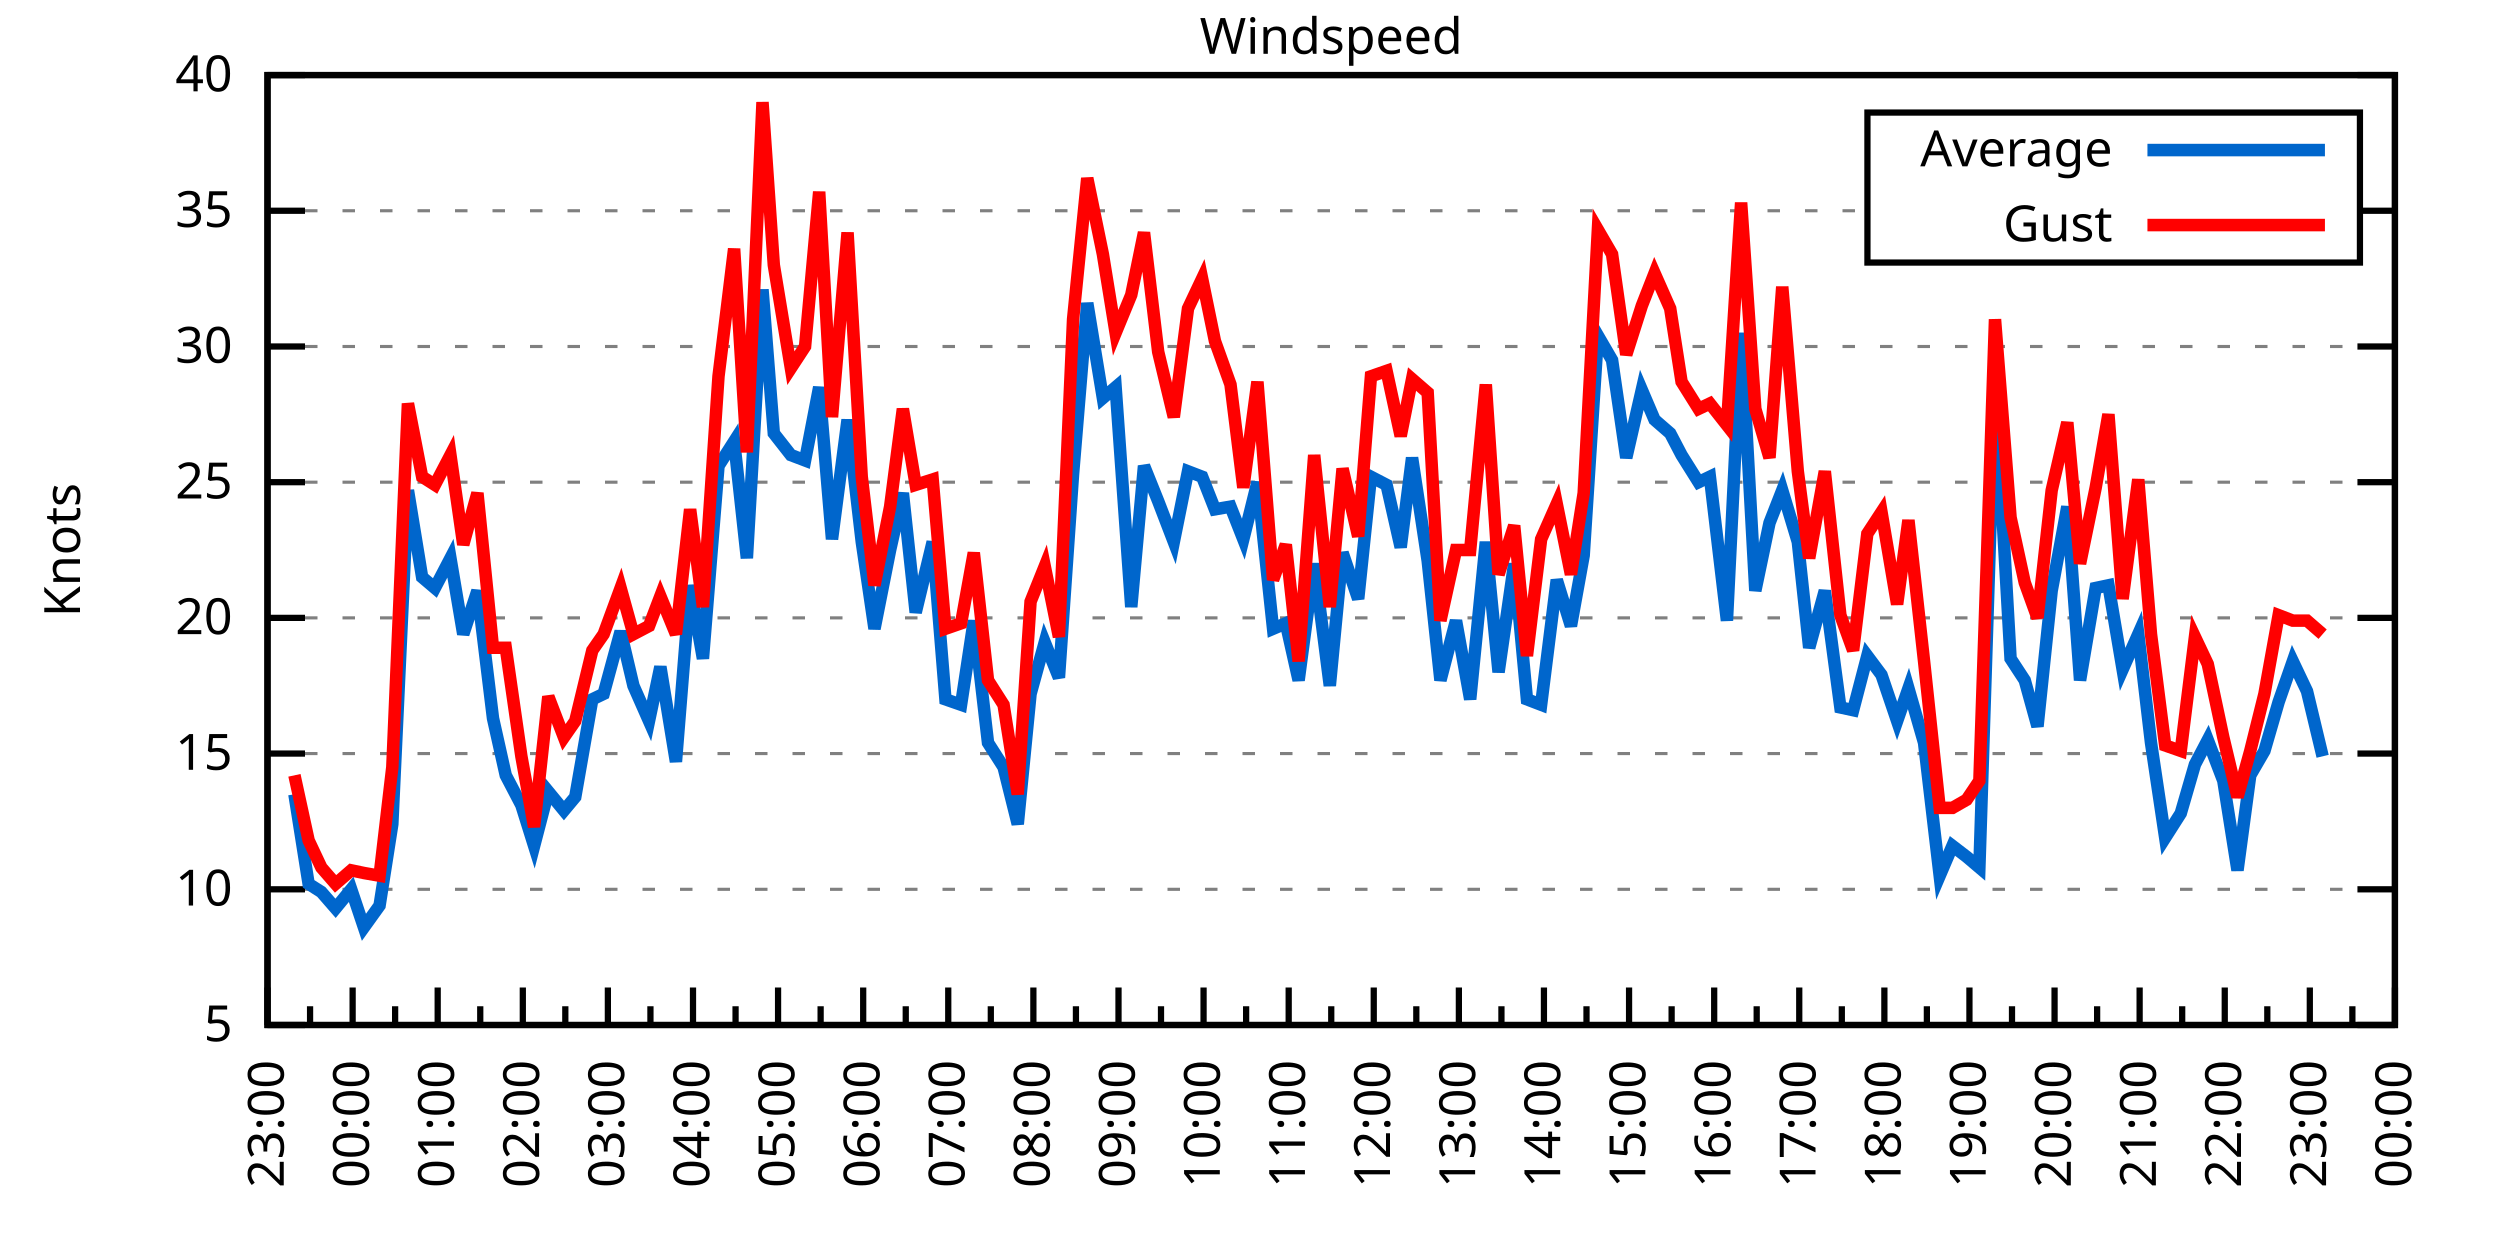
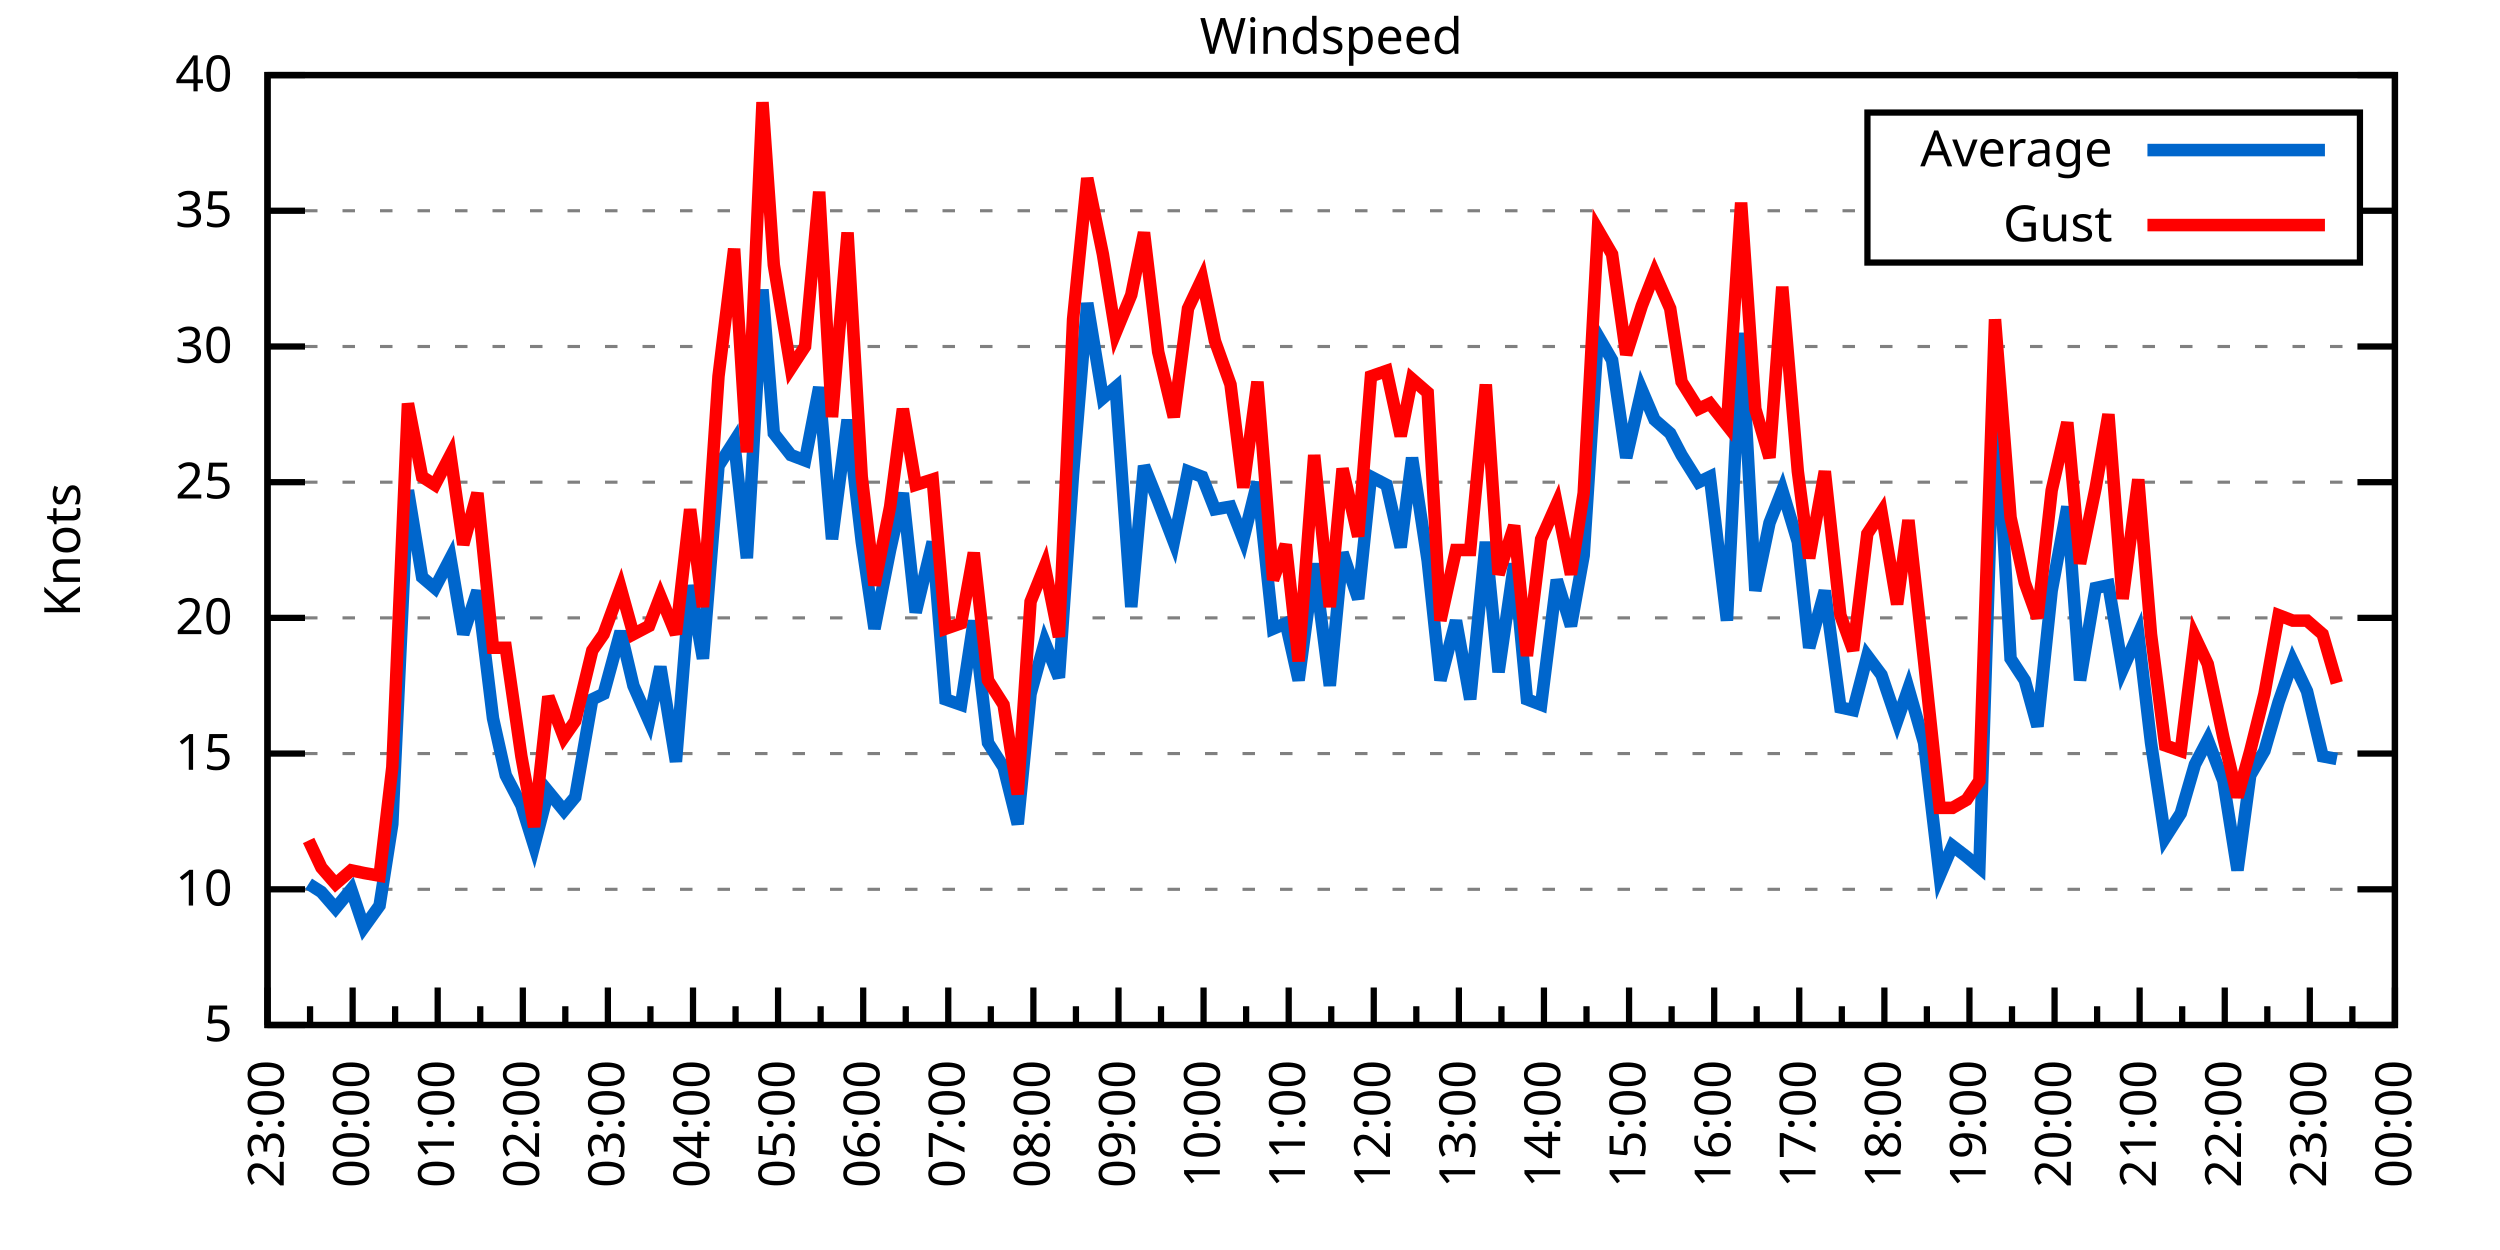
<svg xmlns="http://www.w3.org/2000/svg" xmlns:xlink="http://www.w3.org/1999/xlink" width="400" height="200" viewBox="0 0 400 200">
  <g id="gnuplot_canvas">
    <rect x="0" y="0" width="400" height="200" fill="none" />
    <defs>
      <circle id="gpDot" r="0.5" stroke-width="0.5" stroke="currentColor" />
      <path id="gpPt0" stroke-width="0.333" stroke="currentColor" d="M-1,0 h2 M0,-1 v2" />
      <path id="gpPt1" stroke-width="0.333" stroke="currentColor" d="M-1,-1 L1,1 M1,-1 L-1,1" />
      <path id="gpPt2" stroke-width="0.333" stroke="currentColor" d="M-1,0 L1,0 M0,-1 L0,1 M-1,-1 L1,1 M-1,1 L1,-1" />
      <rect id="gpPt3" stroke-width="0.333" stroke="currentColor" x="-1" y="-1" width="2" height="2" />
      <rect id="gpPt4" stroke-width="0.333" stroke="currentColor" fill="currentColor" x="-1" y="-1" width="2" height="2" />
      <circle id="gpPt5" stroke-width="0.333" stroke="currentColor" cx="0" cy="0" r="1" />
      <use xlink:href="#gpPt5" id="gpPt6" fill="currentColor" stroke="none" />
      <path id="gpPt7" stroke-width="0.333" stroke="currentColor" d="M0,-1.33 L-1.33,0.67 L1.33,0.67 z" />
      <use xlink:href="#gpPt7" id="gpPt8" fill="currentColor" stroke="none" />
      <use xlink:href="#gpPt7" id="gpPt9" stroke="currentColor" transform="rotate(180)" />
      <use xlink:href="#gpPt9" id="gpPt10" fill="currentColor" stroke="none" />
      <use xlink:href="#gpPt3" id="gpPt11" stroke="currentColor" transform="rotate(45)" />
      <use xlink:href="#gpPt11" id="gpPt12" fill="currentColor" stroke="none" />
      <path id="gpPt13" stroke-width="0.333" stroke="currentColor" d="M0,1.330 L1.265,0.411 L0.782,-1.067 L-0.782,-1.076 L-1.265,0.411 z" />
      <use xlink:href="#gpPt13" id="gpPt14" fill="currentColor" stroke="none" />
      <filter id="textbox" filterUnits="objectBoundingBox" x="0" y="0" height="1" width="1">
        <feFlood flood-color="white" flood-opacity="1" result="bgnd" />
        <feComposite in="SourceGraphic" in2="bgnd" operator="atop" />
      </filter>
      <filter id="greybox" filterUnits="objectBoundingBox" x="0" y="0" height="1" width="1">
        <feFlood flood-color="lightgrey" flood-opacity="1" result="grey" />
        <feComposite in="SourceGraphic" in2="grey" operator="atop" />
      </filter>
    </defs>
    <g fill="none" color="white" stroke="currentColor" stroke-width="1.00" stroke-linecap="butt" stroke-linejoin="miter">
</g>
    <g fill="none" color="black" stroke="currentColor" stroke-width="1.00" stroke-linecap="butt" stroke-linejoin="miter">
      <g stroke="none" shape-rendering="crispEdges">
        <polygon fill="rgb(255, 255, 255)" points="42.80,164.00 383.18,164.00 383.18,12.02 42.80,12.02 " />
      </g>
    </g>
    <g fill="none" color="black" stroke="currentColor" stroke-width="1.00" stroke-linecap="butt" stroke-linejoin="miter">
</g>
    <g fill="none" color="black" stroke="black" stroke-width="0.50" stroke-linecap="butt" stroke-linejoin="miter">
</g>
    <g fill="none" color="gray" stroke="currentColor" stroke-width="0.50" stroke-linecap="butt" stroke-linejoin="miter">
      <path stroke="gray" stroke-dasharray="2,4" class="gridline" d="M42.80,164.00 L383.19,164.00  " />
    </g>
    <g fill="none" color="gray" stroke="gray" stroke-width="1.00" stroke-linecap="butt" stroke-linejoin="miter">
</g>
    <g fill="none" color="black" stroke="currentColor" stroke-width="1.00" stroke-linecap="butt" stroke-linejoin="miter">
      <path stroke="black" d="M42.80,164.00 L48.80,164.00 M383.19,164.00 L377.19,164.00  " />
      <g transform="translate(37.20,166.60)" stroke="none" fill="black" font-family="Sans" font-size="8.00" text-anchor="end">
        <text>
          <tspan font-family="Sans"> 5</tspan>
        </text>
      </g>
    </g>
    <g fill="none" color="black" stroke="currentColor" stroke-width="1.00" stroke-linecap="butt" stroke-linejoin="miter">
</g>
    <g fill="none" color="black" stroke="black" stroke-width="0.50" stroke-linecap="butt" stroke-linejoin="miter">
</g>
    <g fill="none" color="gray" stroke="currentColor" stroke-width="0.50" stroke-linecap="butt" stroke-linejoin="miter">
      <path stroke="gray" stroke-dasharray="2,4" class="gridline" d="M42.80,142.29 L383.19,142.29  " />
    </g>
    <g fill="none" color="gray" stroke="gray" stroke-width="1.00" stroke-linecap="butt" stroke-linejoin="miter">
</g>
    <g fill="none" color="black" stroke="currentColor" stroke-width="1.00" stroke-linecap="butt" stroke-linejoin="miter">
      <path stroke="black" d="M42.80,142.29 L48.80,142.29 M383.19,142.29 L377.19,142.29  " />
      <g transform="translate(37.20,144.89)" stroke="none" fill="black" font-family="Sans" font-size="8.00" text-anchor="end">
        <text>
          <tspan font-family="Sans"> 10</tspan>
        </text>
      </g>
    </g>
    <g fill="none" color="black" stroke="currentColor" stroke-width="1.00" stroke-linecap="butt" stroke-linejoin="miter">
</g>
    <g fill="none" color="black" stroke="black" stroke-width="0.50" stroke-linecap="butt" stroke-linejoin="miter">
</g>
    <g fill="none" color="gray" stroke="currentColor" stroke-width="0.50" stroke-linecap="butt" stroke-linejoin="miter">
      <path stroke="gray" stroke-dasharray="2,4" class="gridline" d="M42.80,120.57 L383.19,120.57  " />
    </g>
    <g fill="none" color="gray" stroke="gray" stroke-width="1.00" stroke-linecap="butt" stroke-linejoin="miter">
</g>
    <g fill="none" color="black" stroke="currentColor" stroke-width="1.00" stroke-linecap="butt" stroke-linejoin="miter">
      <path stroke="black" d="M42.80,120.57 L48.80,120.57 M383.19,120.57 L377.19,120.57  " />
      <g transform="translate(37.20,123.17)" stroke="none" fill="black" font-family="Sans" font-size="8.00" text-anchor="end">
        <text>
          <tspan font-family="Sans"> 15</tspan>
        </text>
      </g>
    </g>
    <g fill="none" color="black" stroke="currentColor" stroke-width="1.00" stroke-linecap="butt" stroke-linejoin="miter">
</g>
    <g fill="none" color="black" stroke="black" stroke-width="0.50" stroke-linecap="butt" stroke-linejoin="miter">
</g>
    <g fill="none" color="gray" stroke="currentColor" stroke-width="0.50" stroke-linecap="butt" stroke-linejoin="miter">
      <path stroke="gray" stroke-dasharray="2,4" class="gridline" d="M42.80,98.86 L383.19,98.86  " />
    </g>
    <g fill="none" color="gray" stroke="gray" stroke-width="1.00" stroke-linecap="butt" stroke-linejoin="miter">
</g>
    <g fill="none" color="black" stroke="currentColor" stroke-width="1.00" stroke-linecap="butt" stroke-linejoin="miter">
      <path stroke="black" d="M42.80,98.86 L48.80,98.86 M383.19,98.86 L377.19,98.86  " />
      <g transform="translate(37.20,101.46)" stroke="none" fill="black" font-family="Sans" font-size="8.00" text-anchor="end">
        <text>
          <tspan font-family="Sans"> 20</tspan>
        </text>
      </g>
    </g>
    <g fill="none" color="black" stroke="currentColor" stroke-width="1.00" stroke-linecap="butt" stroke-linejoin="miter">
</g>
    <g fill="none" color="black" stroke="black" stroke-width="0.50" stroke-linecap="butt" stroke-linejoin="miter">
</g>
    <g fill="none" color="gray" stroke="currentColor" stroke-width="0.50" stroke-linecap="butt" stroke-linejoin="miter">
      <path stroke="gray" stroke-dasharray="2,4" class="gridline" d="M42.80,77.15 L383.19,77.15  " />
    </g>
    <g fill="none" color="gray" stroke="gray" stroke-width="1.00" stroke-linecap="butt" stroke-linejoin="miter">
</g>
    <g fill="none" color="black" stroke="currentColor" stroke-width="1.00" stroke-linecap="butt" stroke-linejoin="miter">
      <path stroke="black" d="M42.80,77.15 L48.80,77.15 M383.19,77.15 L377.19,77.15  " />
      <g transform="translate(37.20,79.75)" stroke="none" fill="black" font-family="Sans" font-size="8.00" text-anchor="end">
        <text>
          <tspan font-family="Sans"> 25</tspan>
        </text>
      </g>
    </g>
    <g fill="none" color="black" stroke="currentColor" stroke-width="1.00" stroke-linecap="butt" stroke-linejoin="miter">
</g>
    <g fill="none" color="black" stroke="black" stroke-width="0.50" stroke-linecap="butt" stroke-linejoin="miter">
</g>
    <g fill="none" color="gray" stroke="currentColor" stroke-width="0.50" stroke-linecap="butt" stroke-linejoin="miter">
      <path stroke="gray" stroke-dasharray="2,4" class="gridline" d="M42.80,55.44 L383.19,55.44  " />
    </g>
    <g fill="none" color="gray" stroke="gray" stroke-width="1.00" stroke-linecap="butt" stroke-linejoin="miter">
</g>
    <g fill="none" color="black" stroke="currentColor" stroke-width="1.00" stroke-linecap="butt" stroke-linejoin="miter">
      <path stroke="black" d="M42.80,55.44 L48.80,55.44 M383.19,55.44 L377.19,55.44  " />
      <g transform="translate(37.20,58.04)" stroke="none" fill="black" font-family="Sans" font-size="8.00" text-anchor="end">
        <text>
          <tspan font-family="Sans"> 30</tspan>
        </text>
      </g>
    </g>
    <g fill="none" color="black" stroke="currentColor" stroke-width="1.00" stroke-linecap="butt" stroke-linejoin="miter">
</g>
    <g fill="none" color="black" stroke="black" stroke-width="0.50" stroke-linecap="butt" stroke-linejoin="miter">
</g>
    <g fill="none" color="gray" stroke="currentColor" stroke-width="0.50" stroke-linecap="butt" stroke-linejoin="miter">
      <path stroke="gray" stroke-dasharray="2,4" class="gridline" d="M42.80,33.72 L298.79,33.72 M377.59,33.72 L383.19,33.72  " />
    </g>
    <g fill="none" color="gray" stroke="gray" stroke-width="1.00" stroke-linecap="butt" stroke-linejoin="miter">
</g>
    <g fill="none" color="black" stroke="currentColor" stroke-width="1.00" stroke-linecap="butt" stroke-linejoin="miter">
      <path stroke="black" d="M42.80,33.72 L48.80,33.72 M383.19,33.72 L377.19,33.72  " />
      <g transform="translate(37.20,36.32)" stroke="none" fill="black" font-family="Sans" font-size="8.00" text-anchor="end">
        <text>
          <tspan font-family="Sans"> 35</tspan>
        </text>
      </g>
    </g>
    <g fill="none" color="black" stroke="currentColor" stroke-width="1.00" stroke-linecap="butt" stroke-linejoin="miter">
</g>
    <g fill="none" color="black" stroke="black" stroke-width="0.50" stroke-linecap="butt" stroke-linejoin="miter">
</g>
    <g fill="none" color="gray" stroke="currentColor" stroke-width="0.50" stroke-linecap="butt" stroke-linejoin="miter">
      <path stroke="gray" stroke-dasharray="2,4" class="gridline" d="M42.80,12.01 L383.19,12.01  " />
    </g>
    <g fill="none" color="gray" stroke="gray" stroke-width="1.00" stroke-linecap="butt" stroke-linejoin="miter">
</g>
    <g fill="none" color="black" stroke="currentColor" stroke-width="1.00" stroke-linecap="butt" stroke-linejoin="miter">
      <path stroke="black" d="M42.80,12.01 L48.80,12.01 M383.19,12.01 L377.19,12.01  " />
      <g transform="translate(37.20,14.61)" stroke="none" fill="black" font-family="Sans" font-size="8.00" text-anchor="end">
        <text>
          <tspan font-family="Sans"> 40</tspan>
        </text>
      </g>
    </g>
    <g fill="none" color="black" stroke="currentColor" stroke-width="1.00" stroke-linecap="butt" stroke-linejoin="miter">
      <path stroke="black" d="M42.80,164.00 L42.80,158.00  " />
      <g transform="translate(45.40,169.60) rotate(270)" stroke="none" fill="black" font-family="Sans" font-size="8.00" text-anchor="end">
        <text>
          <tspan font-family="Sans">23:00</tspan>
        </text>
      </g>
    </g>
    <g fill="none" color="black" stroke="currentColor" stroke-width="1.00" stroke-linecap="butt" stroke-linejoin="miter">
      <path stroke="black" d="M49.61,164.00 L49.61,161.00 M56.42,164.00 L56.42,158.00  " />
      <g transform="translate(59.02,169.60) rotate(270)" stroke="none" fill="black" font-family="Sans" font-size="8.00" text-anchor="end">
        <text>
          <tspan font-family="Sans">00:00</tspan>
        </text>
      </g>
    </g>
    <g fill="none" color="black" stroke="currentColor" stroke-width="1.00" stroke-linecap="butt" stroke-linejoin="miter">
      <path stroke="black" d="M63.22,164.00 L63.22,161.00 M70.03,164.00 L70.03,158.00  " />
      <g transform="translate(72.63,169.60) rotate(270)" stroke="none" fill="black" font-family="Sans" font-size="8.00" text-anchor="end">
        <text>
          <tspan font-family="Sans">01:00</tspan>
        </text>
      </g>
    </g>
    <g fill="none" color="black" stroke="currentColor" stroke-width="1.00" stroke-linecap="butt" stroke-linejoin="miter">
      <path stroke="black" d="M76.84,164.00 L76.84,161.00 M83.65,164.00 L83.65,158.00  " />
      <g transform="translate(86.25,169.60) rotate(270)" stroke="none" fill="black" font-family="Sans" font-size="8.00" text-anchor="end">
        <text>
          <tspan font-family="Sans">02:00</tspan>
        </text>
      </g>
    </g>
    <g fill="none" color="black" stroke="currentColor" stroke-width="1.00" stroke-linecap="butt" stroke-linejoin="miter">
      <path stroke="black" d="M90.45,164.00 L90.45,161.00 M97.26,164.00 L97.26,158.00  " />
      <g transform="translate(99.86,169.60) rotate(270)" stroke="none" fill="black" font-family="Sans" font-size="8.00" text-anchor="end">
        <text>
          <tspan font-family="Sans">03:00</tspan>
        </text>
      </g>
    </g>
    <g fill="none" color="black" stroke="currentColor" stroke-width="1.00" stroke-linecap="butt" stroke-linejoin="miter">
      <path stroke="black" d="M104.07,164.00 L104.07,161.00 M110.88,164.00 L110.88,158.00  " />
      <g transform="translate(113.48,169.60) rotate(270)" stroke="none" fill="black" font-family="Sans" font-size="8.00" text-anchor="end">
        <text>
          <tspan font-family="Sans">04:00</tspan>
        </text>
      </g>
    </g>
    <g fill="none" color="black" stroke="currentColor" stroke-width="1.00" stroke-linecap="butt" stroke-linejoin="miter">
      <path stroke="black" d="M117.69,164.00 L117.69,161.00 M124.49,164.00 L124.49,158.00  " />
      <g transform="translate(127.09,169.60) rotate(270)" stroke="none" fill="black" font-family="Sans" font-size="8.00" text-anchor="end">
        <text>
          <tspan font-family="Sans">05:00</tspan>
        </text>
      </g>
    </g>
    <g fill="none" color="black" stroke="currentColor" stroke-width="1.00" stroke-linecap="butt" stroke-linejoin="miter">
      <path stroke="black" d="M131.30,164.00 L131.30,161.00 M138.11,164.00 L138.11,158.00  " />
      <g transform="translate(140.71,169.60) rotate(270)" stroke="none" fill="black" font-family="Sans" font-size="8.00" text-anchor="end">
        <text>
          <tspan font-family="Sans">06:00</tspan>
        </text>
      </g>
    </g>
    <g fill="none" color="black" stroke="currentColor" stroke-width="1.00" stroke-linecap="butt" stroke-linejoin="miter">
      <path stroke="black" d="M144.92,164.00 L144.92,161.00 M151.72,164.00 L151.72,158.00  " />
      <g transform="translate(154.32,169.60) rotate(270)" stroke="none" fill="black" font-family="Sans" font-size="8.00" text-anchor="end">
        <text>
          <tspan font-family="Sans">07:00</tspan>
        </text>
      </g>
    </g>
    <g fill="none" color="black" stroke="currentColor" stroke-width="1.00" stroke-linecap="butt" stroke-linejoin="miter">
      <path stroke="black" d="M158.53,164.00 L158.53,161.00 M165.34,164.00 L165.34,158.00  " />
      <g transform="translate(167.94,169.60) rotate(270)" stroke="none" fill="black" font-family="Sans" font-size="8.00" text-anchor="end">
        <text>
          <tspan font-family="Sans">08:00</tspan>
        </text>
      </g>
    </g>
    <g fill="none" color="black" stroke="currentColor" stroke-width="1.00" stroke-linecap="butt" stroke-linejoin="miter">
      <path stroke="black" d="M172.15,164.00 L172.15,161.00 M178.96,164.00 L178.96,158.00  " />
      <g transform="translate(181.56,169.60) rotate(270)" stroke="none" fill="black" font-family="Sans" font-size="8.00" text-anchor="end">
        <text>
          <tspan font-family="Sans">09:00</tspan>
        </text>
      </g>
    </g>
    <g fill="none" color="black" stroke="currentColor" stroke-width="1.00" stroke-linecap="butt" stroke-linejoin="miter">
      <path stroke="black" d="M185.76,164.00 L185.76,161.00 M192.57,164.00 L192.57,158.00  " />
      <g transform="translate(195.17,169.60) rotate(270)" stroke="none" fill="black" font-family="Sans" font-size="8.00" text-anchor="end">
        <text>
          <tspan font-family="Sans">10:00</tspan>
        </text>
      </g>
    </g>
    <g fill="none" color="black" stroke="currentColor" stroke-width="1.00" stroke-linecap="butt" stroke-linejoin="miter">
      <path stroke="black" d="M199.38,164.00 L199.38,161.00 M206.19,164.00 L206.19,158.00  " />
      <g transform="translate(208.79,169.60) rotate(270)" stroke="none" fill="black" font-family="Sans" font-size="8.00" text-anchor="end">
        <text>
          <tspan font-family="Sans">11:00</tspan>
        </text>
      </g>
    </g>
    <g fill="none" color="black" stroke="currentColor" stroke-width="1.00" stroke-linecap="butt" stroke-linejoin="miter">
      <path stroke="black" d="M213.00,164.00 L213.00,161.00 M219.80,164.00 L219.80,158.00  " />
      <g transform="translate(222.40,169.60) rotate(270)" stroke="none" fill="black" font-family="Sans" font-size="8.00" text-anchor="end">
        <text>
          <tspan font-family="Sans">12:00</tspan>
        </text>
      </g>
    </g>
    <g fill="none" color="black" stroke="currentColor" stroke-width="1.00" stroke-linecap="butt" stroke-linejoin="miter">
      <path stroke="black" d="M226.61,164.00 L226.61,161.00 M233.42,164.00 L233.42,158.00  " />
      <g transform="translate(236.02,169.60) rotate(270)" stroke="none" fill="black" font-family="Sans" font-size="8.00" text-anchor="end">
        <text>
          <tspan font-family="Sans">13:00</tspan>
        </text>
      </g>
    </g>
    <g fill="none" color="black" stroke="currentColor" stroke-width="1.00" stroke-linecap="butt" stroke-linejoin="miter">
      <path stroke="black" d="M240.23,164.00 L240.23,161.00 M247.03,164.00 L247.03,158.00  " />
      <g transform="translate(249.63,169.60) rotate(270)" stroke="none" fill="black" font-family="Sans" font-size="8.00" text-anchor="end">
        <text>
          <tspan font-family="Sans">14:00</tspan>
        </text>
      </g>
    </g>
    <g fill="none" color="black" stroke="currentColor" stroke-width="1.00" stroke-linecap="butt" stroke-linejoin="miter">
      <path stroke="black" d="M253.84,164.00 L253.84,161.00 M260.65,164.00 L260.65,158.00  " />
      <g transform="translate(263.25,169.60) rotate(270)" stroke="none" fill="black" font-family="Sans" font-size="8.00" text-anchor="end">
        <text>
          <tspan font-family="Sans">15:00</tspan>
        </text>
      </g>
    </g>
    <g fill="none" color="black" stroke="currentColor" stroke-width="1.00" stroke-linecap="butt" stroke-linejoin="miter">
      <path stroke="black" d="M267.46,164.00 L267.46,161.00 M274.27,164.00 L274.27,158.00  " />
      <g transform="translate(276.87,169.60) rotate(270)" stroke="none" fill="black" font-family="Sans" font-size="8.00" text-anchor="end">
        <text>
          <tspan font-family="Sans">16:00</tspan>
        </text>
      </g>
    </g>
    <g fill="none" color="black" stroke="currentColor" stroke-width="1.00" stroke-linecap="butt" stroke-linejoin="miter">
      <path stroke="black" d="M281.07,164.00 L281.07,161.00 M287.88,164.00 L287.88,158.00  " />
      <g transform="translate(290.48,169.60) rotate(270)" stroke="none" fill="black" font-family="Sans" font-size="8.00" text-anchor="end">
        <text>
          <tspan font-family="Sans">17:00</tspan>
        </text>
      </g>
    </g>
    <g fill="none" color="black" stroke="currentColor" stroke-width="1.00" stroke-linecap="butt" stroke-linejoin="miter">
      <path stroke="black" d="M294.69,164.00 L294.69,161.00 M301.50,164.00 L301.50,158.00  " />
      <g transform="translate(304.10,169.60) rotate(270)" stroke="none" fill="black" font-family="Sans" font-size="8.00" text-anchor="end">
        <text>
          <tspan font-family="Sans">18:00</tspan>
        </text>
      </g>
    </g>
    <g fill="none" color="black" stroke="currentColor" stroke-width="1.00" stroke-linecap="butt" stroke-linejoin="miter">
      <path stroke="black" d="M308.30,164.00 L308.30,161.00 M315.11,164.00 L315.11,158.00  " />
      <g transform="translate(317.71,169.60) rotate(270)" stroke="none" fill="black" font-family="Sans" font-size="8.00" text-anchor="end">
        <text>
          <tspan font-family="Sans">19:00</tspan>
        </text>
      </g>
    </g>
    <g fill="none" color="black" stroke="currentColor" stroke-width="1.00" stroke-linecap="butt" stroke-linejoin="miter">
      <path stroke="black" d="M321.92,164.00 L321.92,161.00 M328.73,164.00 L328.73,158.00  " />
      <g transform="translate(331.33,169.60) rotate(270)" stroke="none" fill="black" font-family="Sans" font-size="8.00" text-anchor="end">
        <text>
          <tspan font-family="Sans">20:00</tspan>
        </text>
      </g>
    </g>
    <g fill="none" color="black" stroke="currentColor" stroke-width="1.00" stroke-linecap="butt" stroke-linejoin="miter">
      <path stroke="black" d="M335.54,164.00 L335.54,161.00 M342.34,164.00 L342.34,158.00  " />
      <g transform="translate(344.94,169.60) rotate(270)" stroke="none" fill="black" font-family="Sans" font-size="8.00" text-anchor="end">
        <text>
          <tspan font-family="Sans">21:00</tspan>
        </text>
      </g>
    </g>
    <g fill="none" color="black" stroke="currentColor" stroke-width="1.00" stroke-linecap="butt" stroke-linejoin="miter">
      <path stroke="black" d="M349.15,164.00 L349.15,161.00 M355.96,164.00 L355.96,158.00  " />
      <g transform="translate(358.56,169.60) rotate(270)" stroke="none" fill="black" font-family="Sans" font-size="8.00" text-anchor="end">
        <text>
          <tspan font-family="Sans">22:00</tspan>
        </text>
      </g>
    </g>
    <g fill="none" color="black" stroke="currentColor" stroke-width="1.00" stroke-linecap="butt" stroke-linejoin="miter">
      <path stroke="black" d="M362.77,164.00 L362.77,161.00 M369.57,164.00 L369.57,158.00  " />
      <g transform="translate(372.17,169.60) rotate(270)" stroke="none" fill="black" font-family="Sans" font-size="8.00" text-anchor="end">
        <text>
          <tspan font-family="Sans">23:00</tspan>
        </text>
      </g>
    </g>
    <g fill="none" color="black" stroke="currentColor" stroke-width="1.00" stroke-linecap="butt" stroke-linejoin="miter">
      <path stroke="black" d="M376.38,164.00 L376.38,161.00 M383.19,164.00 L383.19,158.00  " />
      <g transform="translate(385.79,169.60) rotate(270)" stroke="none" fill="black" font-family="Sans" font-size="8.00" text-anchor="end">
        <text>
          <tspan font-family="Sans">00:00</tspan>
        </text>
      </g>
    </g>
    <g fill="none" color="black" stroke="currentColor" stroke-width="1.00" stroke-linecap="butt" stroke-linejoin="miter">
</g>
    <g fill="none" color="black" stroke="currentColor" stroke-width="1.00" stroke-linecap="butt" stroke-linejoin="miter">
      <path stroke="black" d="M42.80,12.01 L42.80,164.00 L383.19,164.00 L383.19,12.01 L42.80,12.01 Z  " />
    </g>
    <g fill="none" color="black" stroke="currentColor" stroke-width="1.00" stroke-linecap="butt" stroke-linejoin="miter">
      <g transform="translate(12.80,88.01) rotate(270)" stroke="none" fill="black" font-family="Sans" font-size="8.00" text-anchor="middle">
        <text>
          <tspan font-family="Sans">Knots</tspan>
        </text>
      </g>
    </g>
    <g fill="none" color="black" stroke="currentColor" stroke-width="1.00" stroke-linecap="butt" stroke-linejoin="miter">
</g>
    <g fill="none" color="black" stroke="currentColor" stroke-width="1.00" stroke-linecap="butt" stroke-linejoin="miter">
      <path stroke="black" d="M298.79,42.01 L298.79,18.01 L377.59,18.01 L377.59,42.01 L298.79,42.01 Z  " />
    </g>
    <g id="Windspeed_plot_1">
      <g fill="none" color="white" stroke="black" stroke-width="2.00" stroke-linecap="butt" stroke-linejoin="miter">
</g>
      <g fill="none" color="black" stroke="currentColor" stroke-width="2.00" stroke-linecap="butt" stroke-linejoin="miter">
        <g transform="translate(337.99,26.61)" stroke="none" fill="black" font-family="Sans" font-size="8.00" text-anchor="end">
          <text>
            <tspan font-family="Sans">Average</tspan>
          </text>
        </g>
      </g>
      <g fill="none" color="black" stroke="currentColor" stroke-width="2.00" stroke-linecap="butt" stroke-linejoin="miter">
-         <path stroke="rgb(  0, 102, 204)" d="M343.59,24.01 L371.99,24.01 M47.11,127.09 L49.38,141.42 L51.42,142.72 L53.69,145.33 L56.19,142.29 L58.23,148.37   L60.73,144.89 L62.77,131.86 L65.27,78.45 L67.54,92.35 L69.58,94.08 L72.07,89.31 L74.12,101.47 L76.39,94.52   L78.88,114.93 L80.92,124.05 L83.42,128.83 L85.46,135.34 L87.73,126.65 L90.23,129.69 L92.04,127.52 L94.77,111.89   L96.58,111.02 L99.30,101.03 L101.35,109.72 L103.84,115.36 L105.66,106.68 L108.15,121.88 L110.42,93.65 L112.47,105.38   L114.96,74.54 L117.46,70.63 L119.50,89.31 L122.00,46.32 L123.81,69.33 L126.54,72.81 L128.81,73.67 L131.07,61.95   L133.12,86.27 L135.61,67.16 L137.88,86.70 L139.92,100.60 L142.42,88.00 L144.46,78.89 L146.51,97.99 L149.23,86.70   L151.27,111.89 L153.77,112.76 L155.81,99.30 L158.08,118.84 L160.57,122.75 L162.84,131.86 L164.89,111.02 L167.16,102.77   L169.43,108.42 L171.69,75.85 L173.96,48.49 L176.46,63.69 L178.50,61.95 L181.00,97.12 L183.04,74.54 L185.31,80.19   L187.81,86.70 L190.08,75.41 L192.34,76.28 L194.39,81.49 L196.88,81.06 L198.93,86.27 L201.19,77.15 L203.69,100.60   L205.73,99.73 L207.78,108.85 L210.27,90.18 L212.77,109.72 L214.81,88.44 L217.31,95.82 L219.35,76.28 L221.85,77.58   L224.11,87.57 L225.93,73.24 L228.43,89.74 L230.47,108.85 L232.96,99.30 L235.23,111.89 L237.73,86.70 L239.77,107.55   L242.27,90.18 L244.31,111.89 L246.58,112.76 L249.08,92.78 L251.35,100.16 L253.39,88.87 L255.66,53.70 L257.93,57.61   L260.20,73.24 L262.69,62.38 L264.73,67.16 L267.23,69.33 L269.05,72.81 L271.77,77.15 L273.58,76.28 L276.31,99.30   L278.58,53.26 L280.85,94.52 L283.12,83.66 L285.16,78.45 L287.65,86.70 L289.47,103.64 L291.97,94.52 L294.46,113.19   L296.50,113.63 L298.77,104.94 L301.04,107.98 L303.54,115.36 L305.35,110.15 L307.85,118.84 L310.35,140.12 L312.39,135.34   L314.66,137.08 L316.70,138.81 L319.20,61.52 L321.69,105.38 L323.96,108.85 L326.00,116.23 L328.27,94.52 L330.77,81.06   L332.81,108.85 L335.31,94.08 L337.35,93.65 L339.62,107.11 L342.12,101.47 L344.16,118.84 L346.43,134.04 L348.92,130.13   L351.19,122.31 L353.24,118.40 L355.73,124.92 L358.00,139.25 L360.04,124.05 L362.31,120.14 L364.58,112.32 L366.85,105.81   L369.12,110.59 L371.62,121.01  " />
+         <path stroke="rgb(  0, 102, 204)" d="M343.59,24.01 L371.99,24.01 M49.38,141.42 L51.42,142.72 L53.69,145.33 L56.19,142.29 L58.23,148.37 L60.73,144.89   L62.77,131.86 L65.27,78.45 L67.54,92.35 L69.58,94.08 L72.07,89.31 L74.12,101.47 L76.39,94.52 L78.88,114.93   L80.92,124.05 L83.42,128.83 L85.46,135.34 L87.73,126.65 L90.23,129.69 L92.04,127.52 L94.77,111.89 L96.58,111.02   L99.30,101.03 L101.35,109.72 L103.84,115.36 L105.66,106.68 L108.15,121.88 L110.42,93.65 L112.47,105.38 L114.96,74.54   L117.46,70.63 L119.50,89.31 L122.00,46.32 L123.81,69.33 L126.54,72.81 L128.81,73.67 L131.07,61.95 L133.12,86.27   L135.61,67.16 L137.88,86.70 L139.92,100.60 L142.42,88.00 L144.46,78.89 L146.51,97.99 L149.23,86.70 L151.27,111.89   L153.77,112.76 L155.81,99.30 L158.08,118.84 L160.57,122.75 L162.84,131.86 L164.89,111.02 L167.16,102.77 L169.43,108.42   L171.69,75.85 L173.96,48.49 L176.46,63.69 L178.50,61.95 L181.00,97.12 L183.04,74.54 L185.31,80.19 L187.81,86.70   L190.08,75.41 L192.34,76.28 L194.39,81.49 L196.88,81.06 L198.93,86.27 L201.19,77.15 L203.69,100.60 L205.73,99.73   L207.78,108.85 L210.27,90.18 L212.77,109.72 L214.81,88.44 L217.31,95.82 L219.35,76.28 L221.85,77.58 L224.11,87.57   L225.93,73.24 L228.43,89.74 L230.47,108.85 L232.96,99.30 L235.23,111.89 L237.73,86.70 L239.77,107.55 L242.27,90.18   L244.31,111.89 L246.58,112.76 L249.08,92.78 L251.35,100.16 L253.39,88.87 L255.66,53.70 L257.93,57.61 L260.20,73.24   L262.69,62.38 L264.73,67.16 L267.23,69.33 L269.05,72.81 L271.77,77.15 L273.58,76.28 L276.31,99.30 L278.58,53.26   L280.85,94.52 L283.12,83.66 L285.16,78.45 L287.65,86.70 L289.47,103.64 L291.97,94.52 L294.46,113.19 L296.50,113.63   L298.77,104.94 L301.04,107.98 L303.54,115.36 L305.35,110.15 L307.85,118.84 L310.35,140.12 L312.39,135.34 L314.66,137.08   L316.70,138.81 L319.20,61.52 L321.69,105.38 L323.96,108.85 L326.00,116.23 L328.27,94.52 L330.77,81.06 L332.81,108.85   L335.31,94.08 L337.35,93.65 L339.62,107.11 L342.12,101.47 L344.16,118.84 L346.43,134.04 L348.92,130.13 L351.19,122.31   L353.24,118.40 L355.73,124.92 L358.00,139.25 L360.04,124.05 L362.31,120.14 L364.58,112.32 L366.85,105.81 L369.12,110.59   L371.62,121.01 L373.89,121.44  " />
      </g>
    </g>
    <g id="Windspeed_plot_2">
      <g fill="none" color="black" stroke="currentColor" stroke-width="2.00" stroke-linecap="butt" stroke-linejoin="miter">
        <g transform="translate(337.99,38.61)" stroke="none" fill="black" font-family="Sans" font-size="8.00" text-anchor="end">
          <text>
            <tspan font-family="Sans">Gust</tspan>
          </text>
        </g>
      </g>
      <g fill="none" color="black" stroke="currentColor" stroke-width="2.00" stroke-linecap="butt" stroke-linejoin="miter">
-         <path stroke="rgb(255,   0,   0)" d="M343.59,36.01 L371.99,36.01 M47.11,124.05 L49.38,134.47 L51.42,138.81 L53.69,141.42 L56.19,139.25 L58.23,139.68   L60.73,140.12 L62.77,122.75 L65.27,64.56 L67.54,76.28 L69.58,77.58 L72.07,72.81 L74.12,87.14 L76.39,78.89   L78.88,103.64 L80.92,103.64 L83.42,121.01 L85.46,132.30 L87.73,111.45 L90.23,117.97 L92.04,115.36 L94.77,104.07   L96.58,101.47 L99.30,94.08 L101.35,101.47 L103.84,100.16 L105.66,95.39 L108.15,101.47 L110.42,81.49 L112.47,97.12   L114.96,60.21 L117.46,39.80 L119.50,72.37 L122.00,16.35 L123.81,42.41 L126.54,58.91 L128.81,55.44 L131.07,30.68   L133.12,66.73 L135.61,37.20 L137.88,76.28 L139.92,93.65 L142.42,81.06 L144.46,65.42 L146.51,77.58 L149.23,76.71   L151.27,100.60 L153.77,99.73 L155.81,88.44 L158.08,108.85 L160.57,112.76 L162.84,127.09 L164.89,96.26 L167.16,90.61   L169.43,101.90 L171.69,51.09 L173.96,28.51 L176.46,40.67 L178.50,53.26 L181.00,47.18 L183.04,37.20 L185.31,56.30   L187.81,66.73 L190.08,49.36 L192.34,44.58 L194.39,54.57 L196.88,61.52 L198.93,78.02 L201.19,61.08 L203.69,92.78   L205.73,87.14 L207.78,105.81 L210.27,72.81 L212.77,97.12 L214.81,74.98 L217.31,85.83 L219.35,60.21 L221.85,59.34   L224.11,69.77 L225.93,60.65 L228.43,62.82 L230.47,99.30 L232.96,88.00 L235.23,88.00 L237.73,61.52 L239.77,91.91   L242.27,84.10 L244.31,104.94 L246.58,86.27 L249.08,80.62 L251.35,91.91 L253.39,78.89 L255.66,36.76 L257.93,40.67   L260.20,56.74 L262.69,48.92 L264.73,43.71 L267.23,49.36 L269.05,61.08 L271.77,65.42 L273.58,64.56 L276.31,68.03   L278.58,32.42 L280.85,65.42 L283.12,73.24 L285.16,45.88 L287.65,75.41 L289.47,89.31 L291.97,75.41 L294.46,98.43   L296.50,104.07 L298.77,85.40 L301.04,81.93 L303.54,96.69 L305.35,83.23 L307.85,105.81 L310.35,129.26 L312.39,129.26   L314.66,127.96 L316.70,124.92 L319.20,51.09 L321.69,82.79 L323.96,93.22 L326.00,98.86 L328.27,78.45 L330.77,67.59   L332.81,90.18 L335.31,78.02 L337.35,66.29 L339.62,95.82 L342.12,76.71 L344.16,101.47 L346.43,119.27 L348.92,120.14   L351.19,101.90 L353.24,106.24 L355.73,117.97 L358.00,127.52 L360.04,120.14 L362.31,111.02 L364.58,98.43 L366.85,99.30   L369.12,99.30 L371.62,101.47  " />
+         <path stroke="rgb(255,   0,   0)" d="M343.59,36.01 L371.99,36.01 M49.38,134.47 L51.42,138.81 L53.69,141.42 L56.19,139.25 L58.23,139.68 L60.73,140.12   L62.77,122.75 L65.27,64.56 L67.54,76.28 L69.58,77.58 L72.07,72.81 L74.12,87.14 L76.39,78.89 L78.88,103.64   L80.92,103.64 L83.42,121.01 L85.46,132.30 L87.73,111.45 L90.23,117.97 L92.04,115.36 L94.77,104.07 L96.58,101.47   L99.30,94.08 L101.35,101.47 L103.84,100.16 L105.66,95.39 L108.15,101.47 L110.42,81.49 L112.47,97.12 L114.96,60.21   L117.46,39.80 L119.50,72.37 L122.00,16.35 L123.81,42.41 L126.54,58.91 L128.81,55.44 L131.07,30.68 L133.12,66.73   L135.61,37.20 L137.88,76.28 L139.92,93.65 L142.42,81.06 L144.46,65.42 L146.51,77.58 L149.23,76.71 L151.27,100.60   L153.77,99.73 L155.81,88.44 L158.08,108.85 L160.57,112.76 L162.84,127.09 L164.89,96.26 L167.16,90.61 L169.43,101.90   L171.69,51.09 L173.96,28.51 L176.46,40.67 L178.50,53.26 L181.00,47.18 L183.04,37.20 L185.31,56.30 L187.81,66.73   L190.08,49.36 L192.34,44.58 L194.39,54.57 L196.88,61.52 L198.93,78.02 L201.19,61.08 L203.69,92.78 L205.73,87.14   L207.78,105.81 L210.27,72.81 L212.77,97.12 L214.81,74.98 L217.31,85.83 L219.35,60.21 L221.85,59.34 L224.11,69.77   L225.93,60.65 L228.43,62.82 L230.47,99.30 L232.96,88.00 L235.23,88.00 L237.73,61.52 L239.77,91.91 L242.27,84.10   L244.31,104.94 L246.58,86.27 L249.08,80.62 L251.35,91.91 L253.39,78.89 L255.66,36.76 L257.93,40.67 L260.20,56.74   L262.69,48.92 L264.73,43.71 L267.23,49.36 L269.05,61.08 L271.77,65.42 L273.58,64.56 L276.31,68.03 L278.58,32.42   L280.85,65.42 L283.12,73.24 L285.16,45.88 L287.65,75.41 L289.47,89.31 L291.97,75.41 L294.46,98.43 L296.50,104.07   L298.77,85.40 L301.04,81.93 L303.54,96.69 L305.35,83.23 L307.85,105.81 L310.35,129.26 L312.39,129.26 L314.66,127.96   L316.70,124.92 L319.20,51.09 L321.69,82.79 L323.96,93.22 L326.00,98.86 L328.27,78.45 L330.77,67.59 L332.81,90.18   L335.31,78.02 L337.35,66.29 L339.62,95.82 L342.12,76.71 L344.16,101.47 L346.43,119.27 L348.92,120.14 L351.19,101.90   L353.24,106.24 L355.73,117.97 L358.00,127.52 L360.04,120.14 L362.31,111.02 L364.58,98.43 L366.85,99.30 L369.12,99.30   L371.62,101.47 L373.89,109.28  " />
      </g>
    </g>
    <g fill="none" color="black" stroke="currentColor" stroke-width="2.00" stroke-linecap="butt" stroke-linejoin="miter">
</g>
    <g fill="none" color="black" stroke="black" stroke-width="1.00" stroke-linecap="butt" stroke-linejoin="miter">
</g>
    <g fill="none" color="black" stroke="currentColor" stroke-width="1.00" stroke-linecap="butt" stroke-linejoin="miter">
      <path stroke="black" d="M42.80,12.01 L42.80,164.00 L383.19,164.00 L383.19,12.01 L42.80,12.01 Z  " />
    </g>
    <g fill="none" color="black" stroke="currentColor" stroke-width="1.00" stroke-linecap="butt" stroke-linejoin="miter">
      <g transform="translate(212.99,8.61)" stroke="none" fill="black" font-family="Sans" font-size="8.00" text-anchor="middle">
        <text>
          <tspan font-family="Sans">Windspeed</tspan>
        </text>
      </g>
    </g>
    <g fill="none" color="black" stroke="currentColor" stroke-width="1.00" stroke-linecap="butt" stroke-linejoin="miter">
</g>
  </g>
</svg>
